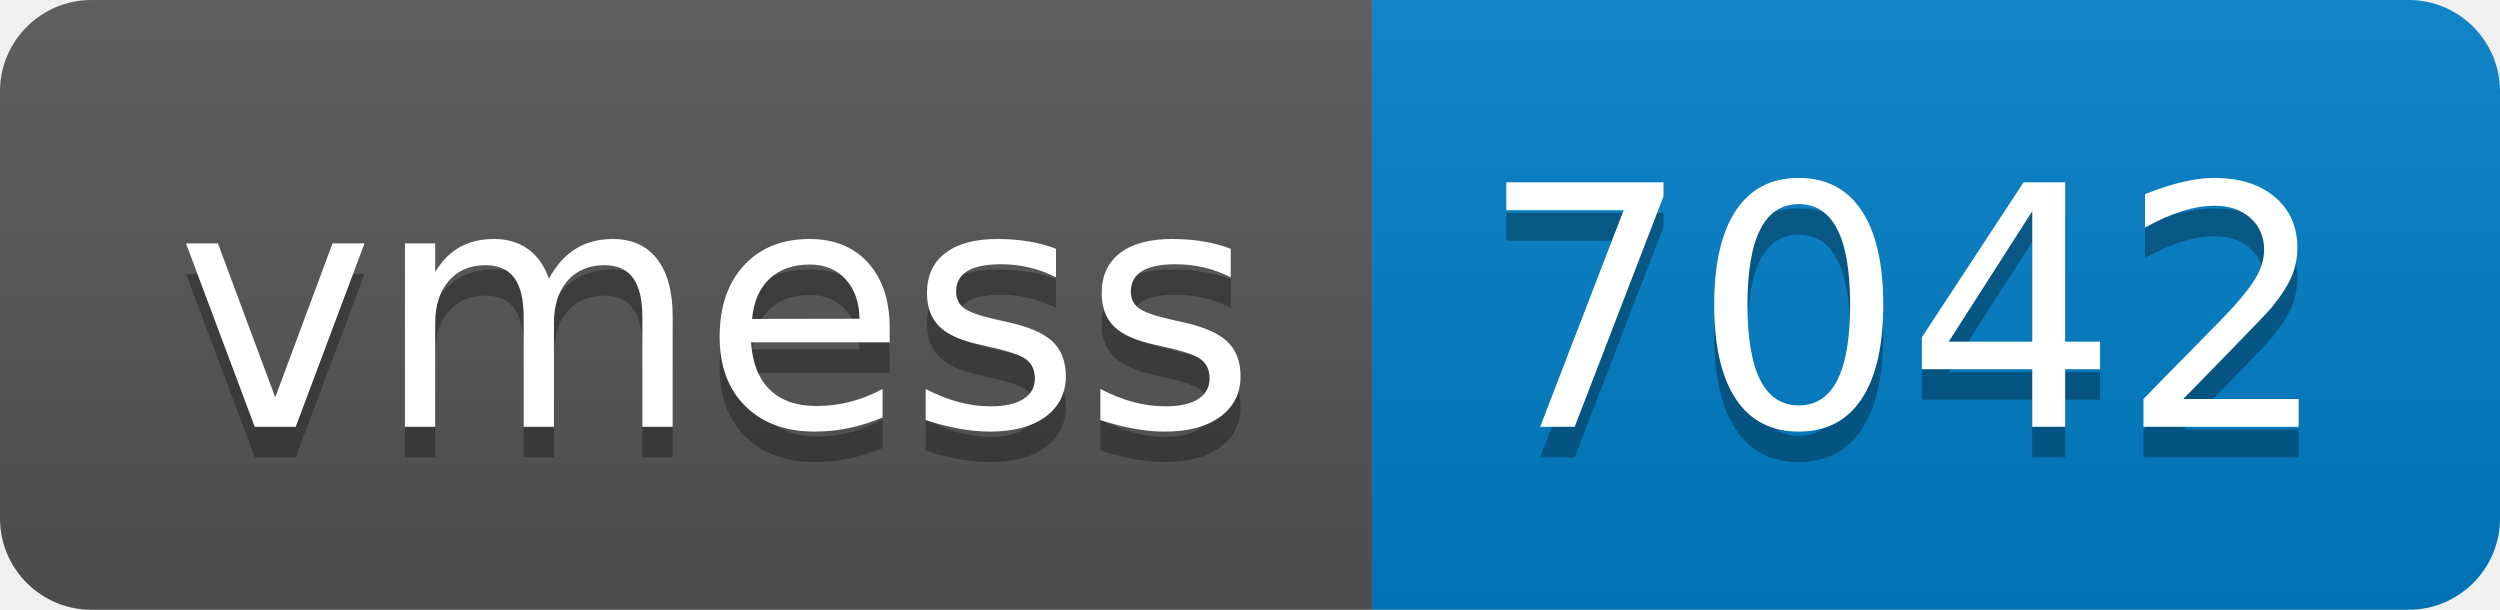
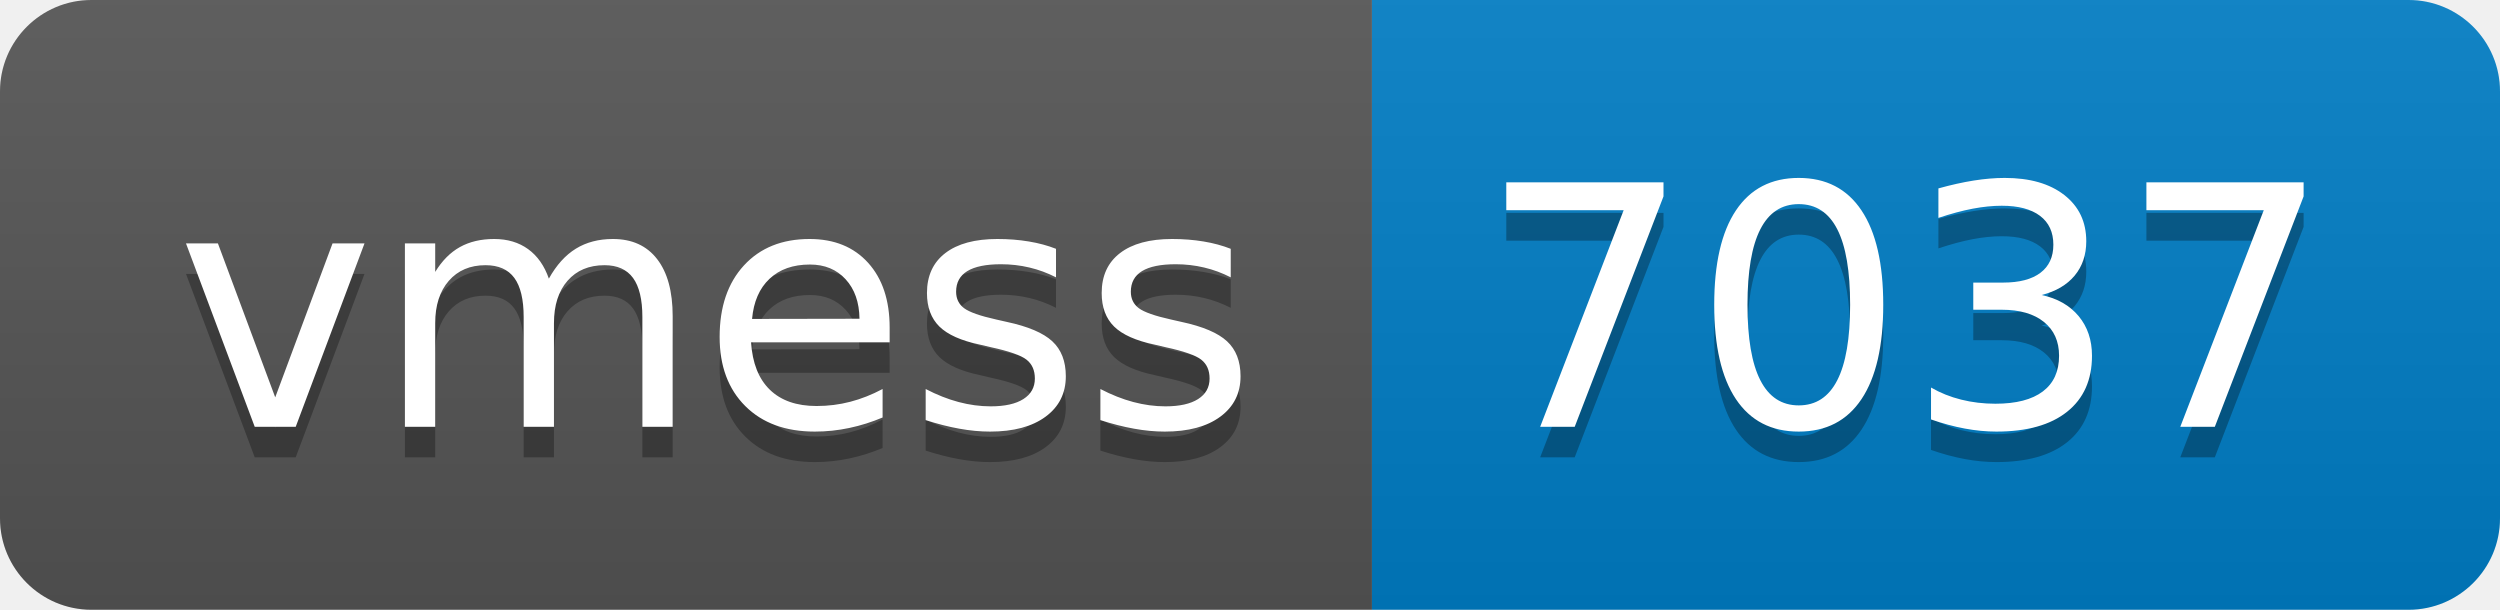
- <svg xmlns="http://www.w3.org/2000/svg" width="82" height="20" role="img" aria-label="vmess: 7042">
+ <svg xmlns="http://www.w3.org/2000/svg" width="82" height="20" role="img" aria-label="vmess: 7037">
  <linearGradient id="s" x2="0" y2="100%">
    <stop offset="0" stop-color="#bbb" stop-opacity=".1" />
    <stop offset="1" stop-opacity=".1" />
  </linearGradient>
  <clipPath id="r">
    <rect width="82" height="20" rx="3" fill="#fff" />
  </clipPath>
  <g clip-path="url(#r)">
    <rect width="45" height="20" fill="#555" />
    <rect x="45" width="37" height="20" fill="#007ec6" />
    <rect width="82" height="20" fill="url(#s)" />
  </g>
  <g fill="#fff" text-anchor="middle" font-family="Verdana,Geneva,DejaVu Sans,sans-serif" text-rendering="geometricPrecision" font-size="110">
    <text aria-hidden="true" x="235" y="150" fill="#010101" fill-opacity=".3" transform="scale(.1)" textLength="350">vmess</text>
    <text x="235" y="140" transform="scale(.1)" fill="#fff" textLength="350">vmess</text>
-     <text aria-hidden="true" x="625" y="150" fill="#010101" fill-opacity=".3" transform="scale(.1)" textLength="270">7042</text>
-     <text x="625" y="140" transform="scale(.1)" fill="#fff" textLength="270">7042</text>
+     <text aria-hidden="true" x="625" y="150" fill="#010101" fill-opacity=".3" transform="scale(.1)" textLength="270">7037</text>
+     <text x="625" y="140" transform="scale(.1)" fill="#fff" textLength="270">7037</text>
  </g>
</svg>
